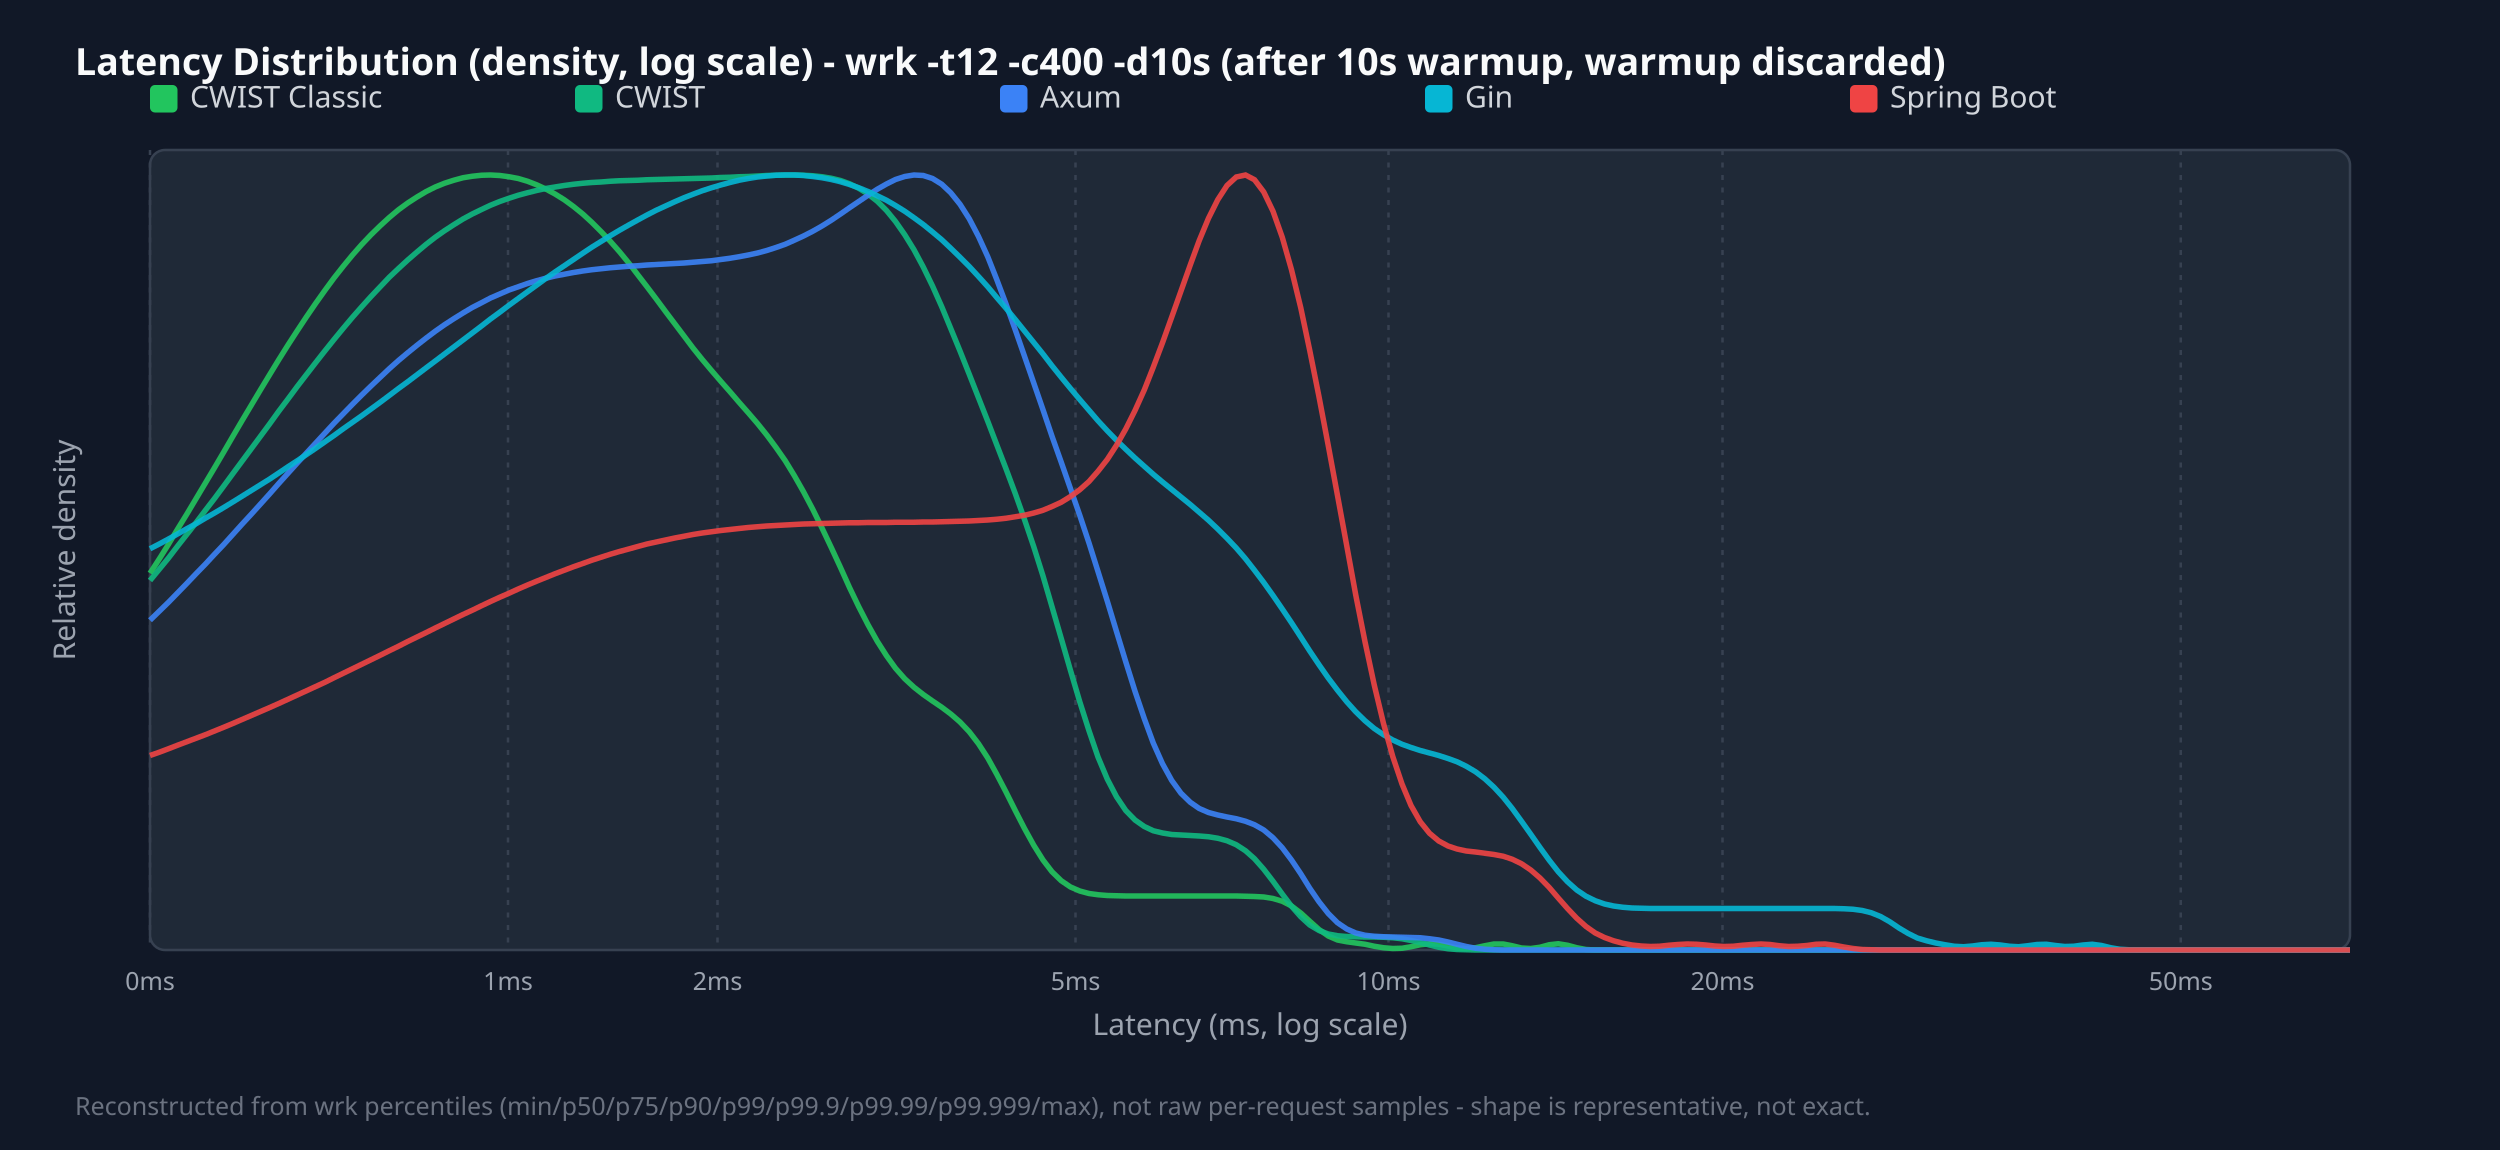
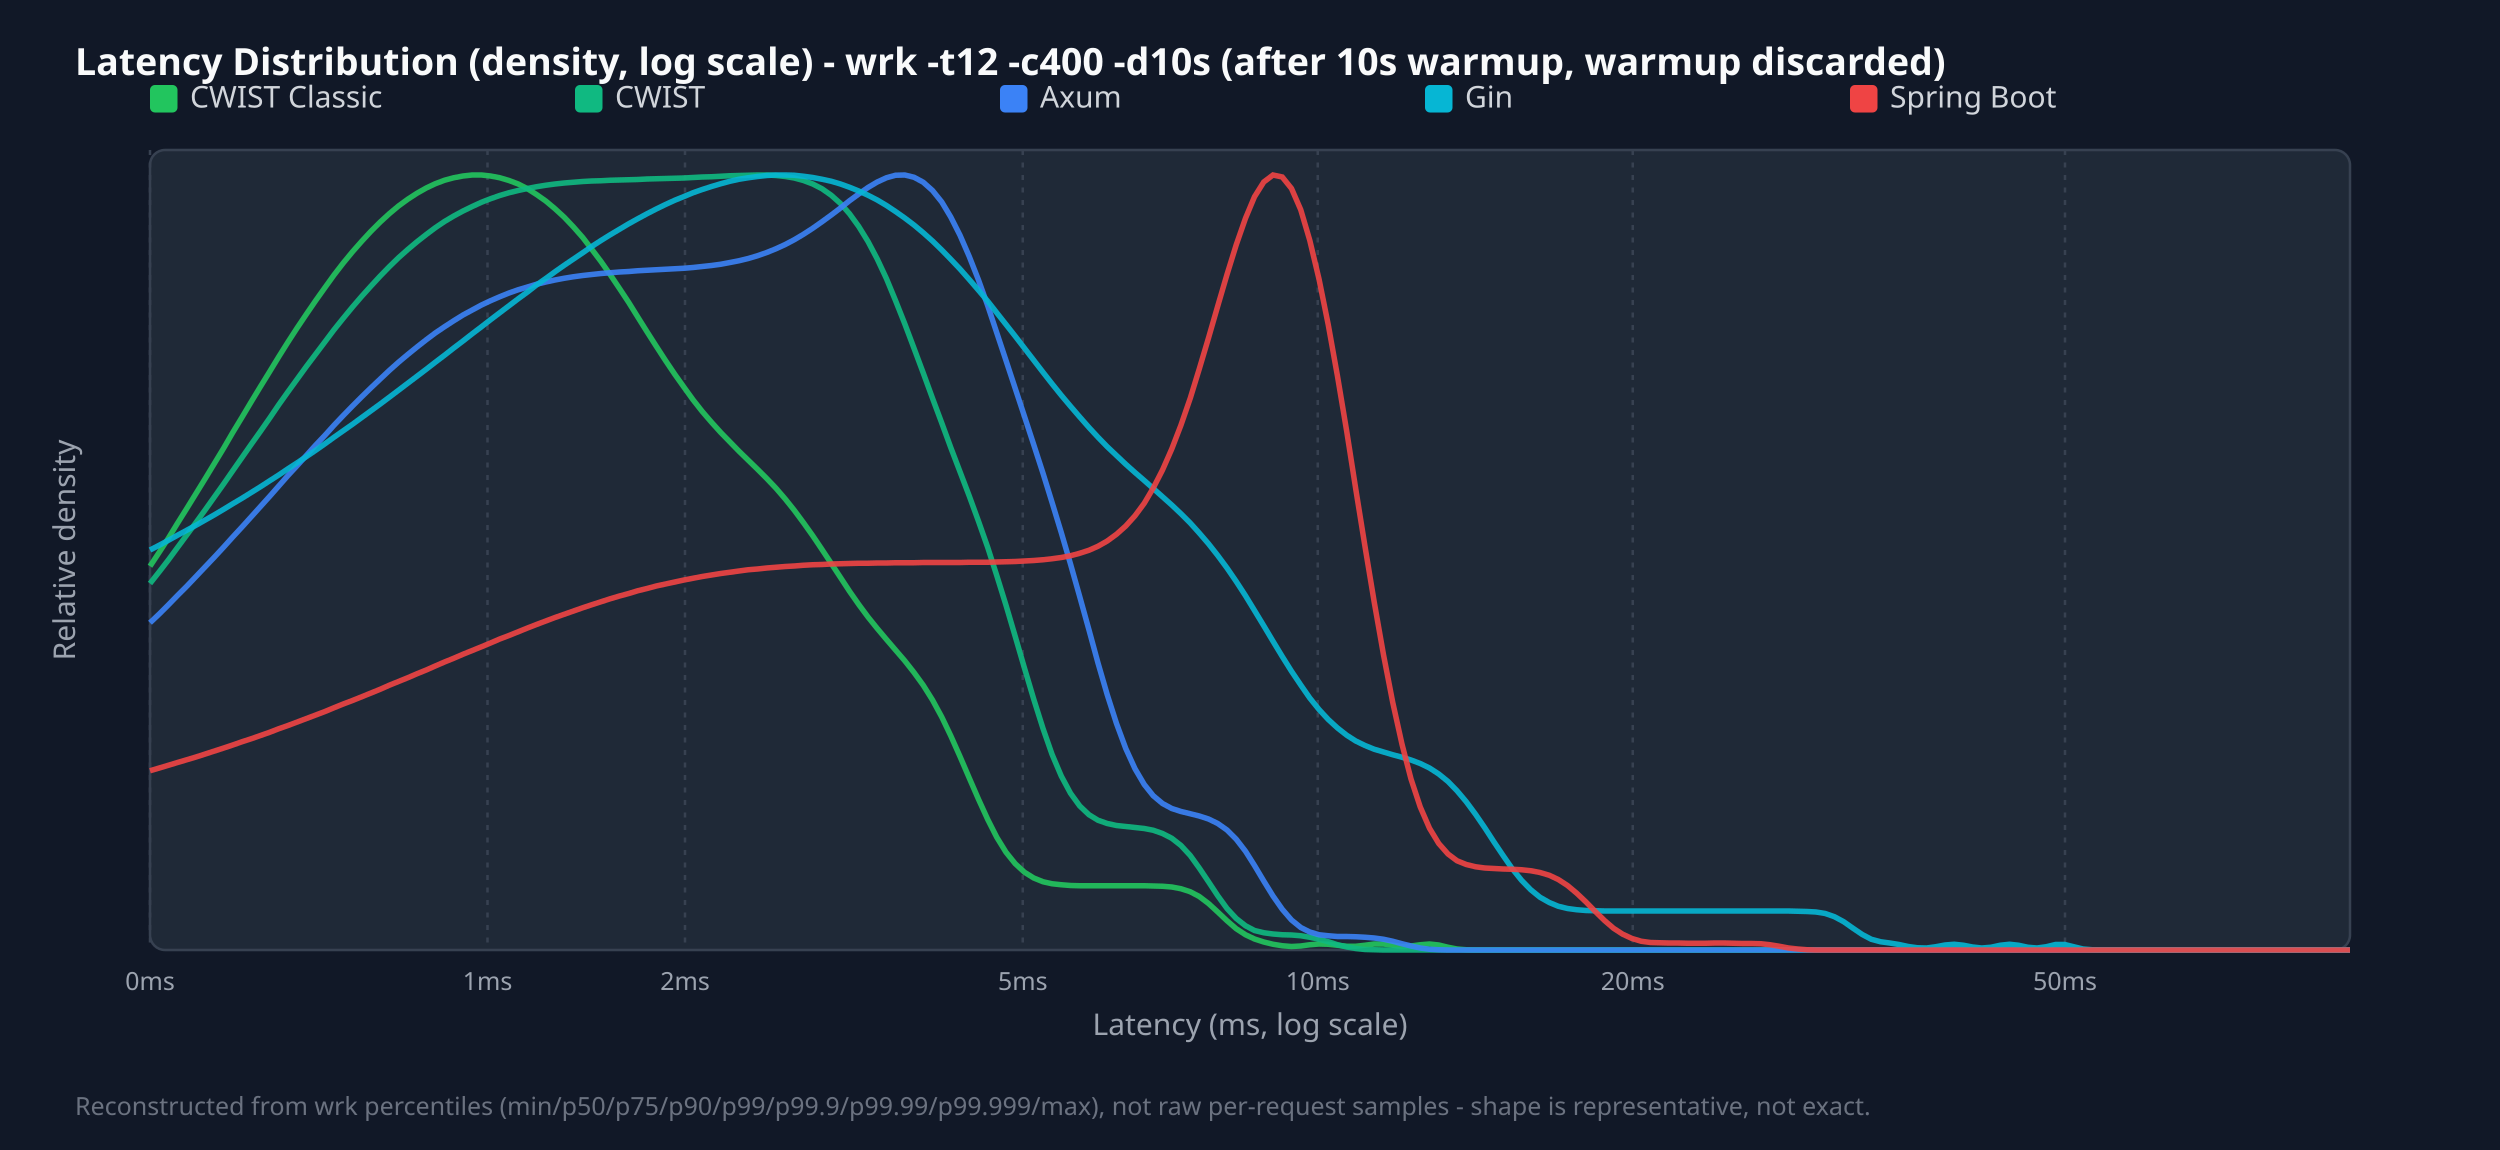
<svg xmlns="http://www.w3.org/2000/svg" width="1000" height="460" viewBox="0 0 1000 460">
  <style>.title{font:15px sans-serif;font-weight:bold;fill:#f9fafb}.legend{font:12px sans-serif;fill:#d1d5db}.tick{font:10px sans-serif;fill:#9ca3af}.axis-label{font:12px sans-serif;fill:#9ca3af}.footer{font:10px sans-serif;fill:#6b7280}</style>
  <rect width="100%" height="100%" fill="#111827" />
  <text x="30" y="30" class="title">Latency Distribution (density, log scale) - wrk -t12 -c400 -d10s (after 10s warmup, warmup discarded)</text>
  <rect x="60" y="60" width="880" height="320" fill="#1f2937" rx="6" stroke="#374151" />
  <line x1="60.0" y1="60" x2="60.0" y2="380" stroke="#374151" stroke-dasharray="2,3" />
  <text x="60.0" y="396" text-anchor="middle" class="tick">0ms</text>
-   <line x1="203.2" y1="60" x2="203.2" y2="380" stroke="#374151" stroke-dasharray="2,3" />
-   <text x="203.2" y="396" text-anchor="middle" class="tick">1ms</text>
-   <line x1="287.0" y1="60" x2="287.0" y2="380" stroke="#374151" stroke-dasharray="2,3" />
-   <text x="287.0" y="396" text-anchor="middle" class="tick">2ms</text>
-   <line x1="430.2" y1="60" x2="430.2" y2="380" stroke="#374151" stroke-dasharray="2,3" />
-   <text x="430.2" y="396" text-anchor="middle" class="tick">5ms</text>
-   <line x1="555.4" y1="60" x2="555.4" y2="380" stroke="#374151" stroke-dasharray="2,3" />
-   <text x="555.4" y="396" text-anchor="middle" class="tick">10ms</text>
-   <line x1="689.0" y1="60" x2="689.0" y2="380" stroke="#374151" stroke-dasharray="2,3" />
-   <text x="689.0" y="396" text-anchor="middle" class="tick">20ms</text>
-   <line x1="872.3" y1="60" x2="872.3" y2="380" stroke="#374151" stroke-dasharray="2,3" />
-   <text x="872.3" y="396" text-anchor="middle" class="tick">50ms</text>
+   <line x1="195.0" y1="60" x2="195.0" y2="380" stroke="#374151" stroke-dasharray="2,3" />
+   <text x="195.0" y="396" text-anchor="middle" class="tick">1ms</text>
+   <line x1="274.0" y1="60" x2="274.0" y2="380" stroke="#374151" stroke-dasharray="2,3" />
+   <text x="274.0" y="396" text-anchor="middle" class="tick">2ms</text>
+   <line x1="409.1" y1="60" x2="409.1" y2="380" stroke="#374151" stroke-dasharray="2,3" />
+   <text x="409.1" y="396" text-anchor="middle" class="tick">5ms</text>
+   <line x1="527.1" y1="60" x2="527.1" y2="380" stroke="#374151" stroke-dasharray="2,3" />
+   <text x="527.1" y="396" text-anchor="middle" class="tick">10ms</text>
+   <line x1="653.1" y1="60" x2="653.1" y2="380" stroke="#374151" stroke-dasharray="2,3" />
+   <text x="653.1" y="396" text-anchor="middle" class="tick">20ms</text>
+   <line x1="826.0" y1="60" x2="826.0" y2="380" stroke="#374151" stroke-dasharray="2,3" />
+   <text x="826.0" y="396" text-anchor="middle" class="tick">50ms</text>
  <rect x="60" y="34" width="11" height="11" fill="#22c55e" rx="2" />
  <text x="76" y="43" class="legend">CWIST Classic</text>
  <rect x="230" y="34" width="11" height="11" fill="#10b981" rx="2" />
  <text x="246" y="43" class="legend">CWIST</text>
  <rect x="400" y="34" width="11" height="11" fill="#3b82f6" rx="2" />
  <text x="416" y="43" class="legend">Axum</text>
  <rect x="570" y="34" width="11" height="11" fill="#06b6d4" rx="2" />
  <text x="586" y="43" class="legend">Gin</text>
  <rect x="740" y="34" width="11" height="11" fill="#ef4444" rx="2" />
  <text x="756" y="43" class="legend">Spring Boot</text>
-   <polyline points="60.0,229.3 63.7,223.6 67.4,217.7 71.0,211.7 74.7,205.7 78.4,199.5 82.1,193.3 85.8,187.1 89.5,180.8 93.1,174.6 96.8,168.3 100.5,162.1 104.2,155.9 107.9,149.8 111.5,143.9 115.2,138.0 118.9,132.3 122.6,126.7 126.3,121.3 130.0,116.1 133.6,111.2 137.3,106.5 141.0,102.0 144.7,97.8 148.4,93.9 152.1,90.3 155.7,87.0 159.4,83.9 163.1,81.2 166.8,78.8 170.5,76.6 174.1,74.8 177.8,73.3 181.5,72.1 185.2,71.1 188.9,70.5 192.6,70.1 196.2,70.0 199.9,70.2 203.6,70.7 207.3,71.4 211.0,72.5 214.6,73.9 218.3,75.6 222.0,77.6 225.7,79.9 229.4,82.6 233.1,85.6 236.7,88.9 240.4,92.6 244.1,96.5 247.8,100.7 251.5,105.2 255.1,109.9 258.8,114.7 262.5,119.6 266.2,124.6 269.9,129.5 273.6,134.4 277.2,139.2 280.9,143.8 284.6,148.2 288.3,152.5 292.0,156.7 295.6,160.9 299.3,165.1 303.0,169.4 306.7,174.0 310.4,179.0 314.1,184.3 317.7,190.2 321.4,196.7 325.1,203.7 328.8,211.2 332.5,219.0 336.2,227.0 339.8,235.0 343.5,242.7 347.2,249.9 350.9,256.5 354.6,262.3 358.2,267.3 361.9,271.5 365.6,274.9 369.3,277.8 373.0,280.4 376.7,282.9 380.3,285.6 384.0,288.8 387.7,292.7 391.4,297.5 395.1,303.2 398.7,309.7 402.4,316.8 406.1,324.2 409.8,331.4 413.5,338.1 417.2,344.0 420.8,348.7 424.5,352.3 428.2,354.8 431.9,356.4 435.6,357.4 439.2,357.9 442.9,358.2 446.6,358.3 450.3,358.4 454.0,358.4 457.7,358.4 461.3,358.4 465.0,358.4 468.7,358.4 472.4,358.4 476.1,358.4 479.7,358.4 483.4,358.4 487.1,358.4 490.8,358.4 494.5,358.4 498.2,358.5 501.8,358.6 505.5,358.8 509.2,359.4 512.9,360.5 516.6,362.4 520.3,365.2 523.9,368.5 527.6,371.8 531.3,374.4 535.0,376.0 538.7,376.7 542.3,377.2 546.0,377.7 549.7,378.5 553.4,379.1 557.1,379.4 560.8,379.3 564.4,378.7 568.1,377.9 571.8,377.5 575.5,377.7 579.2,378.4 582.8,379.2 586.5,379.4 590.2,379.1 593.9,378.3 597.6,377.6 601.3,377.6 604.9,378.3 608.6,379.2 612.3,379.4 616.0,378.9 619.7,377.9 623.3,377.5 627.0,378.1 630.7,379.1 634.4,379.8 638.1,380.0 641.8,380.0 645.4,380.0 649.1,380.0 652.8,380.0 656.5,380.0 660.2,380.0 663.8,380.0 667.5,380.0 671.2,380.0 674.9,380.0 678.6,380.0 682.3,380.0 685.9,380.0 689.6,380.0 693.3,380.0 697.0,380.0 700.7,380.0 704.4,380.0 708.0,380.0 711.7,380.0 715.4,380.0 719.1,380.0 722.8,380.0 726.4,380.0 730.1,380.0 733.8,380.0 737.5,380.0 741.2,380.0 744.9,380.0 748.5,380.0 752.2,380.0 755.9,380.0 759.6,380.0 763.3,380.0 766.9,380.0 770.6,380.0 774.3,380.0 778.0,380.0 781.7,380.0 785.4,380.0 789.0,380.0 792.7,380.0 796.4,380.0 800.1,380.0 803.8,380.0 807.4,380.0 811.1,380.0 814.8,380.0 818.5,380.0 822.2,380.0 825.9,380.0 829.5,380.0 833.2,380.0 836.9,380.0 840.6,380.0 844.3,380.0 847.9,380.0 851.6,380.0 855.3,380.0 859.0,380.0 862.7,380.0 866.4,380.0 870.0,380.0 873.7,380.0 877.4,380.0 881.1,380.0 884.8,380.0 888.5,380.0 892.1,380.0 895.8,380.0 899.5,380.0 903.2,380.0 906.9,380.0 910.5,380.0 914.2,380.0 917.9,380.0 921.6,380.0 925.3,380.0 929.0,380.0 932.6,380.0 936.3,380.0 940.0,380.0" fill="none" stroke="#22c55e" stroke-width="2.2" opacity="0.9" />
-   <polyline points="60.0,232.2 63.7,227.7 67.4,223.2 71.0,218.5 74.7,213.8 78.4,209.1 82.1,204.2 85.8,199.4 89.5,194.4 93.1,189.5 96.8,184.5 100.5,179.5 104.2,174.5 107.9,169.5 111.5,164.5 115.2,159.6 118.9,154.6 122.6,149.8 126.3,145.0 130.0,140.3 133.6,135.8 137.3,131.3 141.0,126.9 144.7,122.7 148.4,118.6 152.1,114.7 155.7,110.9 159.4,107.4 163.1,104.0 166.8,100.8 170.5,97.7 174.1,94.9 177.8,92.3 181.5,89.9 185.2,87.6 188.9,85.6 192.6,83.8 196.2,82.1 199.9,80.6 203.6,79.3 207.3,78.1 211.0,77.1 214.6,76.2 218.3,75.4 222.0,74.8 225.7,74.2 229.4,73.7 233.1,73.3 236.7,73.0 240.4,72.8 244.1,72.5 247.8,72.3 251.5,72.2 255.1,72.1 258.8,71.9 262.5,71.8 266.2,71.7 269.9,71.6 273.6,71.5 277.2,71.4 280.9,71.3 284.6,71.2 288.3,71.0 292.0,70.9 295.6,70.7 299.3,70.6 303.0,70.4 306.7,70.2 310.4,70.1 314.1,70.0 317.7,70.0 321.4,70.1 325.1,70.3 328.8,70.7 332.5,71.3 336.2,72.2 339.8,73.5 343.5,75.3 347.2,77.6 350.9,80.5 354.6,84.2 358.2,88.6 361.9,93.9 365.6,99.9 369.3,106.8 373.0,114.4 376.7,122.7 380.3,131.4 384.0,140.4 387.7,149.7 391.4,159.1 395.1,168.5 398.7,177.9 402.4,187.5 406.1,197.4 409.8,207.8 413.5,218.7 417.2,230.4 420.8,242.7 424.5,255.4 428.2,268.2 431.9,280.7 435.6,292.3 439.2,302.8 442.9,311.6 446.6,318.7 450.3,324.2 454.0,328.0 457.7,330.6 461.3,332.3 465.0,333.2 468.7,333.8 472.4,334.0 476.1,334.2 479.7,334.4 483.4,334.7 487.1,335.3 490.8,336.3 494.5,337.9 498.2,340.3 501.8,343.5 505.5,347.7 509.2,352.5 512.9,357.6 516.6,362.5 520.3,366.7 523.9,370.0 527.6,372.2 531.3,373.6 535.0,374.3 538.7,374.6 542.3,374.7 546.0,374.8 549.7,374.8 553.4,374.9 557.1,375.1 560.8,375.5 564.4,376.2 568.1,377.0 571.8,378.0 575.5,378.9 579.2,379.5 582.8,379.8 586.5,379.9 590.2,380.0 593.9,380.0 597.6,380.0 601.3,380.0 604.9,380.0 608.6,380.0 612.3,380.0 616.0,380.0 619.7,380.0 623.3,380.0 627.0,380.0 630.7,380.0 634.4,380.0 638.1,380.0 641.8,380.0 645.4,380.0 649.1,380.0 652.8,380.0 656.5,380.0 660.2,380.0 663.8,380.0 667.5,380.0 671.2,380.0 674.9,380.0 678.6,380.0 682.3,380.0 685.9,380.0 689.6,380.0 693.3,380.0 697.0,380.0 700.7,380.0 704.4,380.0 708.0,380.0 711.7,380.0 715.4,380.0 719.1,380.0 722.8,380.0 726.4,380.0 730.1,380.0 733.8,380.0 737.5,380.0 741.2,380.0 744.9,380.0 748.5,380.0 752.2,380.0 755.9,380.0 759.6,380.0 763.3,380.0 766.9,380.0 770.6,380.0 774.3,380.0 778.0,380.0 781.7,380.0 785.4,380.0 789.0,380.0 792.7,380.0 796.4,380.0 800.1,380.0 803.8,380.0 807.4,380.0 811.1,380.0 814.8,380.0 818.5,380.0 822.2,380.0 825.9,380.0 829.5,380.0 833.2,380.0 836.9,380.0 840.6,380.0 844.3,380.0 847.9,380.0 851.6,380.0 855.3,380.0 859.0,380.0 862.7,380.0 866.4,380.0 870.0,380.0 873.7,380.0 877.4,380.0 881.1,380.0 884.8,380.0 888.5,380.0 892.1,380.0 895.8,380.0 899.5,380.0 903.2,380.0 906.9,380.0 910.5,380.0 914.2,380.0 917.9,380.0 921.6,380.0 925.3,380.0 929.0,380.0 932.6,380.0 936.3,380.0 940.0,380.0" fill="none" stroke="#10b981" stroke-width="2.2" opacity="0.9" />
-   <polyline points="60.0,248.1 63.7,244.5 67.4,240.9 71.0,237.2 74.7,233.4 78.4,229.5 82.1,225.7 85.8,221.7 89.5,217.8 93.1,213.8 96.8,209.7 100.5,205.7 104.2,201.6 107.9,197.5 111.5,193.4 115.2,189.3 118.9,185.2 122.6,181.2 126.3,177.2 130.0,173.2 133.6,169.3 137.3,165.5 141.0,161.7 144.7,158.0 148.4,154.4 152.1,150.9 155.7,147.5 159.4,144.2 163.1,141.1 166.8,138.1 170.5,135.2 174.1,132.5 177.8,129.9 181.5,127.5 185.2,125.2 188.9,123.0 192.6,121.1 196.2,119.2 199.9,117.6 203.6,116.0 207.3,114.7 211.0,113.4 214.6,112.3 218.3,111.3 222.0,110.4 225.7,109.7 229.4,109.0 233.1,108.4 236.7,107.9 240.4,107.5 244.1,107.1 247.8,106.8 251.5,106.5 255.1,106.3 258.8,106.0 262.5,105.8 266.2,105.6 269.9,105.4 273.6,105.2 277.2,104.9 280.9,104.6 284.6,104.3 288.3,103.8 292.0,103.3 295.6,102.7 299.3,102.0 303.0,101.2 306.7,100.2 310.4,99.0 314.1,97.7 317.7,96.1 321.4,94.4 325.1,92.5 328.8,90.4 332.5,88.1 336.2,85.6 339.8,83.1 343.5,80.6 347.2,78.1 350.9,75.7 354.6,73.6 358.2,71.8 361.9,70.6 365.6,70.0 369.3,70.2 373.0,71.4 376.7,73.7 380.3,77.1 384.0,81.7 387.7,87.5 391.4,94.6 395.1,102.7 398.7,111.8 402.4,121.6 406.1,131.9 409.8,142.5 413.5,153.2 417.2,163.9 420.8,174.5 424.5,184.9 428.2,195.5 431.9,206.1 435.6,217.2 439.2,228.6 442.9,240.4 446.6,252.6 450.3,264.7 454.0,276.5 457.7,287.4 461.3,297.2 465.0,305.5 468.7,312.2 472.4,317.3 476.1,320.9 479.7,323.4 483.4,325.0 487.1,326.0 490.8,326.8 494.5,327.5 498.2,328.5 501.8,329.9 505.5,332.0 509.2,335.1 512.9,339.1 516.6,344.0 520.3,349.5 523.9,355.3 527.6,360.7 531.3,365.4 535.0,369.1 538.7,371.6 542.3,373.2 546.0,374.1 549.7,374.5 553.4,374.7 557.1,374.8 560.8,374.9 564.4,375.0 568.1,375.1 571.8,375.5 575.5,376.0 579.2,376.8 582.8,377.7 586.5,378.6 590.2,379.3 593.9,379.7 597.6,379.9 601.3,380.0 604.9,380.0 608.6,380.0 612.3,380.0 616.0,380.0 619.7,380.0 623.3,380.0 627.0,380.0 630.7,380.0 634.4,380.0 638.1,380.0 641.8,380.0 645.4,380.0 649.1,380.0 652.8,380.0 656.5,380.0 660.2,380.0 663.8,380.0 667.5,380.0 671.2,380.0 674.9,380.0 678.6,380.0 682.3,380.0 685.9,380.0 689.6,380.0 693.3,380.0 697.0,380.0 700.7,380.0 704.4,380.0 708.0,380.0 711.7,380.0 715.4,380.0 719.1,380.0 722.8,380.0 726.4,380.0 730.1,380.0 733.8,380.0 737.5,380.0 741.2,380.0 744.9,380.0 748.5,380.0 752.2,380.0 755.9,380.0 759.6,380.0 763.3,380.0 766.9,380.0 770.6,380.0 774.3,380.0 778.0,380.0 781.7,380.0 785.4,380.0 789.0,380.0 792.7,380.0 796.4,380.0 800.1,380.0 803.8,380.0 807.4,380.0 811.1,380.0 814.8,380.0 818.5,380.0 822.2,380.0 825.9,380.0 829.5,380.0 833.2,380.0 836.9,380.0 840.6,380.0 844.3,380.0 847.9,380.0 851.6,380.0 855.3,380.0 859.0,380.0 862.7,380.0 866.4,380.0 870.0,380.0 873.7,380.0 877.4,380.0 881.1,380.0 884.8,380.0 888.5,380.0 892.1,380.0 895.8,380.0 899.5,380.0 903.2,380.0 906.9,380.0 910.5,380.0 914.2,380.0 917.9,380.0 921.6,380.0 925.3,380.0 929.0,380.0 932.6,380.0 936.3,380.0 940.0,380.0" fill="none" stroke="#3b82f6" stroke-width="2.2" opacity="0.9" />
-   <polyline points="60.0,219.5 63.7,217.6 67.4,215.6 71.0,213.6 74.7,211.5 78.4,209.5 82.1,207.3 85.8,205.2 89.5,203.0 93.1,200.8 96.8,198.5 100.5,196.2 104.2,193.9 107.9,191.6 111.5,189.2 115.2,186.7 118.9,184.3 122.6,181.8 126.3,179.3 130.0,176.7 133.6,174.2 137.3,171.5 141.0,168.9 144.7,166.3 148.4,163.6 152.1,160.9 155.7,158.2 159.4,155.4 163.1,152.7 166.8,149.9 170.5,147.1 174.1,144.4 177.8,141.6 181.5,138.8 185.2,136.0 188.9,133.2 192.6,130.4 196.2,127.6 199.9,124.9 203.6,122.1 207.3,119.4 211.0,116.7 214.6,114.1 218.3,111.4 222.0,108.8 225.7,106.3 229.4,103.8 233.1,101.3 236.7,98.9 240.4,96.6 244.1,94.3 247.8,92.1 251.5,90.0 255.1,88.0 258.8,86.0 262.5,84.1 266.2,82.4 269.9,80.7 273.6,79.1 277.2,77.7 280.9,76.3 284.6,75.1 288.3,74.0 292.0,73.0 295.6,72.1 299.3,71.4 303.0,70.8 306.7,70.4 310.4,70.1 314.1,70.0 317.7,70.0 321.4,70.2 325.1,70.6 328.8,71.1 332.5,71.8 336.2,72.7 339.8,73.8 343.5,75.1 347.2,76.6 350.9,78.3 354.6,80.1 358.2,82.2 361.9,84.5 365.6,87.1 369.3,89.8 373.0,92.8 376.7,95.9 380.3,99.3 384.0,102.9 387.7,106.6 391.4,110.6 395.1,114.7 398.7,119.0 402.4,123.3 406.1,127.8 409.8,132.4 413.5,137.0 417.2,141.6 420.8,146.3 424.5,150.9 428.2,155.4 431.9,159.8 435.6,164.1 439.2,168.3 442.9,172.3 446.6,176.1 450.3,179.7 454.0,183.2 457.7,186.5 461.3,189.7 465.0,192.8 468.7,195.8 472.4,198.8 476.1,201.8 479.7,204.9 483.4,208.1 487.1,211.6 490.8,215.3 494.5,219.2 498.2,223.5 501.8,228.1 505.5,233.0 509.2,238.2 512.9,243.6 516.6,249.1 520.3,254.8 523.9,260.4 527.6,265.9 531.3,271.2 535.0,276.1 538.7,280.7 542.3,284.7 546.0,288.3 549.7,291.4 553.4,293.9 557.1,296.0 560.8,297.7 564.4,299.0 568.1,300.2 571.8,301.2 575.5,302.2 579.2,303.4 582.8,304.7 586.5,306.5 590.2,308.7 593.9,311.5 597.6,314.9 601.3,318.9 604.9,323.4 608.6,328.5 612.3,333.7 616.0,339.0 619.7,344.1 623.3,348.7 627.0,352.7 630.7,356.0 634.4,358.5 638.1,360.3 641.8,361.6 645.4,362.4 649.1,362.9 652.8,363.2 656.5,363.3 660.2,363.4 663.8,363.4 667.5,363.4 671.2,363.4 674.9,363.4 678.6,363.4 682.3,363.4 685.9,363.4 689.6,363.4 693.3,363.4 697.0,363.4 700.7,363.4 704.4,363.4 708.0,363.4 711.7,363.4 715.4,363.4 719.1,363.4 722.8,363.4 726.4,363.4 730.1,363.4 733.8,363.4 737.5,363.5 741.2,363.7 744.9,364.2 748.5,365.1 752.2,366.6 755.9,368.7 759.6,371.2 763.3,373.4 766.9,375.2 770.6,376.3 774.3,377.2 778.0,377.9 781.7,378.5 785.4,378.7 789.0,378.4 792.7,377.9 796.4,377.7 800.1,378.0 803.8,378.5 807.4,378.7 811.1,378.3 814.8,377.8 818.5,377.7 822.2,378.2 825.9,378.6 829.5,378.5 833.2,378.0 836.9,377.7 840.6,378.2 844.3,379.1 847.9,379.7 851.6,379.9 855.3,380.0 859.0,380.0 862.7,380.0 866.4,380.0 870.0,380.0 873.7,380.0 877.4,380.0 881.1,380.0 884.8,380.0 888.5,380.0 892.1,380.0 895.8,380.0 899.5,380.0 903.2,380.0 906.9,380.0 910.5,380.0 914.2,380.0 917.9,380.0 921.6,380.0 925.3,380.0 929.0,380.0 932.6,380.0 936.3,380.0 940.0,380.0" fill="none" stroke="#06b6d4" stroke-width="2.2" opacity="0.9" />
-   <polyline points="60.0,302.2 63.7,300.9 67.4,299.5 71.0,298.1 74.7,296.7 78.4,295.3 82.1,293.9 85.8,292.4 89.5,290.9 93.1,289.4 96.8,287.8 100.5,286.2 104.2,284.6 107.9,283.0 111.5,281.4 115.2,279.7 118.9,278.0 122.6,276.3 126.3,274.6 130.0,272.9 133.6,271.1 137.3,269.3 141.0,267.5 144.7,265.7 148.4,263.9 152.1,262.1 155.7,260.3 159.4,258.5 163.1,256.6 166.8,254.8 170.5,253.0 174.1,251.2 177.8,249.4 181.5,247.6 185.2,245.8 188.9,244.1 192.6,242.3 196.2,240.6 199.9,238.9 203.6,237.3 207.3,235.6 211.0,234.0 214.6,232.5 218.3,231.0 222.0,229.5 225.7,228.1 229.4,226.7 233.1,225.4 236.7,224.1 240.4,222.9 244.1,221.7 247.8,220.6 251.5,219.6 255.1,218.6 258.8,217.6 262.5,216.8 266.2,216.0 269.9,215.2 273.6,214.5 277.2,213.8 280.9,213.2 284.6,212.7 288.3,212.2 292.0,211.8 295.6,211.4 299.3,211.0 303.0,210.7 306.7,210.4 310.4,210.2 314.1,210.0 317.7,209.8 321.4,209.6 325.1,209.5 328.8,209.4 332.5,209.3 336.2,209.2 339.8,209.1 343.5,209.1 347.2,209.0 350.9,209.0 354.6,209.0 358.2,208.9 361.9,208.9 365.6,208.9 369.3,208.8 373.0,208.8 376.7,208.7 380.3,208.6 384.0,208.5 387.7,208.4 391.4,208.2 395.1,208.0 398.7,207.7 402.4,207.3 406.1,206.7 409.8,206.1 413.5,205.2 417.2,204.1 420.8,202.6 424.5,200.9 428.2,198.6 431.9,195.9 435.6,192.6 439.2,188.5 442.9,183.8 446.6,178.1 450.3,171.6 454.0,164.2 457.7,156.0 461.3,146.9 465.0,137.1 468.7,126.8 472.4,116.4 476.1,106.0 479.7,96.2 483.4,87.3 487.1,79.9 490.8,74.2 494.5,70.8 498.2,70.0 501.8,71.9 505.5,76.8 509.2,84.5 512.9,94.9 516.6,107.9 520.3,123.1 523.9,140.2 527.6,158.7 531.3,178.2 535.0,198.2 538.7,218.3 542.3,238.0 546.0,256.7 549.7,274.0 553.4,289.4 557.1,302.6 560.8,313.6 564.4,322.2 568.1,328.7 571.8,333.3 575.5,336.4 579.2,338.4 582.8,339.6 586.5,340.4 590.2,340.8 593.9,341.3 597.6,341.8 601.3,342.5 604.9,343.7 608.6,345.5 612.3,348.0 616.0,351.2 619.7,355.0 623.3,359.2 627.0,363.4 630.7,367.3 634.4,370.6 638.1,373.2 641.8,375.0 645.4,376.3 649.1,377.3 652.8,378.0 656.5,378.4 660.2,378.6 663.8,378.5 667.5,378.1 671.2,377.8 674.9,377.6 678.6,377.7 682.3,378.0 685.9,378.4 689.6,378.6 693.3,378.5 697.0,378.1 700.7,377.8 704.4,377.6 708.0,377.8 711.7,378.3 715.4,378.6 719.1,378.5 722.8,378.2 726.4,377.7 730.1,377.6 733.8,378.1 737.5,378.8 741.2,379.4 744.9,379.8 748.5,379.9 752.2,380.0 755.9,380.0 759.6,380.0 763.3,380.0 766.9,380.0 770.6,380.0 774.3,380.0 778.0,380.0 781.7,380.0 785.4,380.0 789.0,380.0 792.7,380.0 796.4,380.0 800.1,380.0 803.8,380.0 807.4,380.0 811.1,380.0 814.8,380.0 818.5,380.0 822.2,380.0 825.9,380.0 829.5,380.0 833.2,380.0 836.9,380.0 840.6,380.0 844.3,380.0 847.9,380.0 851.6,380.0 855.3,380.0 859.0,380.0 862.7,380.0 866.4,380.0 870.0,380.0 873.7,380.0 877.4,380.0 881.1,380.0 884.8,380.0 888.5,380.0 892.1,380.0 895.8,380.0 899.5,380.0 903.2,380.0 906.9,380.0 910.5,380.0 914.2,380.0 917.9,380.0 921.6,380.0 925.3,380.0 929.0,380.0 932.6,380.0 936.3,380.0 940.0,380.0" fill="none" stroke="#ef4444" stroke-width="2.2" opacity="0.9" />
+   <polyline points="60.0,226.5 63.7,220.9 67.4,215.2 71.0,209.3 74.7,203.4 78.4,197.4 82.1,191.4 85.8,185.3 89.5,179.2 93.1,173.0 96.8,166.9 100.5,160.7 104.2,154.6 107.9,148.6 111.5,142.7 115.2,136.8 118.9,131.1 122.6,125.6 126.3,120.2 130.0,115.0 133.6,110.0 137.3,105.2 141.0,100.7 144.7,96.5 148.4,92.5 152.1,88.8 155.7,85.5 159.4,82.4 163.1,79.7 166.8,77.3 170.5,75.2 174.1,73.5 177.8,72.1 181.5,71.1 185.2,70.4 188.9,70.0 192.6,70.0 196.2,70.4 199.9,71.1 203.6,72.2 207.3,73.6 211.0,75.5 214.6,77.8 218.3,80.4 222.0,83.5 225.7,86.9 229.4,90.8 233.1,95.0 236.7,99.7 240.4,104.6 244.1,109.9 247.8,115.4 251.5,121.0 255.1,126.8 258.8,132.7 262.5,138.5 266.2,144.2 269.9,149.7 273.6,154.9 277.2,159.9 280.9,164.6 284.6,168.9 288.3,173.0 292.0,176.8 295.6,180.5 299.3,184.1 303.0,187.7 306.7,191.4 310.4,195.3 314.1,199.6 317.7,204.1 321.4,209.1 325.1,214.3 328.8,219.8 332.5,225.4 336.2,231.0 339.8,236.5 343.5,241.8 347.2,246.8 350.9,251.4 354.6,255.8 358.2,260.0 361.9,264.3 365.6,269.0 369.3,274.1 373.0,280.0 376.7,286.8 380.3,294.3 384.0,302.6 387.7,311.2 391.4,319.7 395.1,327.8 398.7,334.9 402.4,340.9 406.1,345.5 409.8,348.9 413.5,351.2 417.2,352.7 420.8,353.5 424.5,353.9 428.2,354.2 431.9,354.3 435.6,354.3 439.2,354.3 442.9,354.3 446.6,354.3 450.3,354.3 454.0,354.3 457.7,354.3 461.3,354.4 465.0,354.5 468.7,354.8 472.4,355.5 476.1,356.7 479.7,358.6 483.4,361.4 487.1,364.8 490.8,368.3 494.5,371.5 498.2,373.9 501.8,375.6 505.5,376.8 509.2,377.7 512.9,378.3 516.6,378.6 520.3,378.4 523.9,377.9 527.6,377.6 531.3,377.7 535.0,378.1 538.7,378.5 542.3,378.5 546.0,378.1 549.7,377.6 553.4,377.6 557.1,378.1 560.8,378.6 564.4,378.4 568.1,377.9 571.8,377.6 575.5,378.0 579.2,378.9 582.8,379.6 586.5,379.9 590.2,380.0 593.9,380.0 597.6,380.0 601.3,380.0 604.9,380.0 608.6,380.0 612.3,380.0 616.0,380.0 619.7,380.0 623.3,380.0 627.0,380.0 630.7,380.0 634.4,380.0 638.1,380.0 641.8,380.0 645.4,380.0 649.1,380.0 652.8,380.0 656.5,380.0 660.2,380.0 663.8,380.0 667.5,380.0 671.2,380.0 674.9,380.0 678.6,380.0 682.3,380.0 685.9,380.0 689.6,380.0 693.3,380.0 697.0,380.0 700.7,380.0 704.4,380.0 708.0,380.0 711.7,380.0 715.4,380.0 719.1,380.0 722.8,380.0 726.4,380.0 730.1,380.0 733.8,380.0 737.5,380.0 741.2,380.0 744.9,380.0 748.5,380.0 752.2,380.0 755.9,380.0 759.6,380.0 763.3,380.0 766.9,380.0 770.6,380.0 774.3,380.0 778.0,380.0 781.7,380.0 785.4,380.0 789.0,380.0 792.7,380.0 796.4,380.0 800.1,380.0 803.8,380.0 807.4,380.0 811.1,380.0 814.8,380.0 818.5,380.0 822.2,380.0 825.9,380.0 829.5,380.0 833.2,380.0 836.9,380.0 840.6,380.0 844.3,380.0 847.9,380.0 851.6,380.0 855.3,380.0 859.0,380.0 862.7,380.0 866.4,380.0 870.0,380.0 873.7,380.0 877.4,380.0 881.1,380.0 884.8,380.0 888.5,380.0 892.1,380.0 895.8,380.0 899.5,380.0 903.2,380.0 906.9,380.0 910.5,380.0 914.2,380.0 917.9,380.0 921.6,380.0 925.3,380.0 929.0,380.0 932.6,380.0 936.3,380.0 940.0,380.0" fill="none" stroke="#22c55e" stroke-width="2.2" opacity="0.9" />
+   <polyline points="60.0,233.4 63.7,228.7 67.4,223.9 71.0,219.0 74.7,214.0 78.4,209.0 82.1,203.9 85.8,198.7 89.5,193.5 93.1,188.3 96.8,183.0 100.5,177.7 104.2,172.5 107.9,167.2 111.5,161.9 115.2,156.7 118.9,151.6 122.6,146.5 126.3,141.6 130.0,136.7 133.6,131.9 137.3,127.3 141.0,122.8 144.7,118.5 148.4,114.4 152.1,110.4 155.7,106.7 159.4,103.1 163.1,99.8 166.8,96.7 170.5,93.8 174.1,91.1 177.8,88.6 181.5,86.4 185.2,84.4 188.9,82.6 192.6,80.9 196.2,79.5 199.9,78.2 203.6,77.1 207.3,76.2 211.0,75.4 214.6,74.7 218.3,74.1 222.0,73.6 225.7,73.2 229.4,72.9 233.1,72.6 236.7,72.4 240.4,72.3 244.1,72.1 247.8,72.0 251.5,71.9 255.1,71.8 258.8,71.6 262.5,71.5 266.2,71.4 269.9,71.3 273.6,71.2 277.2,71.0 280.9,70.8 284.6,70.7 288.3,70.5 292.0,70.3 295.6,70.2 299.3,70.1 303.0,70.0 306.7,70.0 310.4,70.2 314.1,70.6 317.7,71.2 321.4,72.2 325.1,73.6 328.8,75.5 332.5,78.1 336.2,81.4 339.8,85.5 343.5,90.6 347.2,96.6 350.9,103.6 354.6,111.5 358.2,120.2 361.9,129.5 365.6,139.3 369.3,149.2 373.0,159.3 376.7,169.2 380.3,179.0 384.0,188.7 387.7,198.4 391.4,208.5 395.1,219.0 398.7,230.2 402.4,242.1 406.1,254.6 409.8,267.3 413.5,279.7 417.2,291.4 420.8,301.7 424.5,310.4 428.2,317.3 431.9,322.4 435.6,325.9 439.2,328.1 442.9,329.4 446.6,330.2 450.3,330.6 454.0,331.0 457.7,331.4 461.3,332.1 465.0,333.4 468.7,335.3 472.4,338.2 476.1,342.2 479.7,347.2 483.4,352.7 487.1,358.3 490.8,363.4 494.5,367.4 498.2,370.3 501.8,372.2 505.5,373.1 509.2,373.6 512.9,373.9 516.6,374.0 520.3,374.3 523.9,374.9 527.6,375.7 531.3,376.7 535.0,377.9 538.7,378.8 542.3,379.4 546.0,379.8 549.7,379.9 553.4,380.0 557.1,380.0 560.8,380.0 564.4,380.0 568.1,380.0 571.8,380.0 575.5,380.0 579.2,380.0 582.8,380.0 586.5,380.0 590.2,380.0 593.9,380.0 597.6,380.0 601.3,380.0 604.9,380.0 608.6,380.0 612.3,380.0 616.0,380.0 619.7,380.0 623.3,380.0 627.0,380.0 630.7,380.0 634.4,380.0 638.1,380.0 641.8,380.0 645.4,380.0 649.1,380.0 652.8,380.0 656.5,380.0 660.2,380.0 663.8,380.0 667.5,380.0 671.2,380.0 674.9,380.0 678.6,380.0 682.3,380.0 685.9,380.0 689.6,380.0 693.3,380.0 697.0,380.0 700.7,380.0 704.4,380.0 708.0,380.0 711.7,380.0 715.4,380.0 719.1,380.0 722.8,380.0 726.4,380.0 730.1,380.0 733.8,380.0 737.5,380.0 741.2,380.0 744.9,380.0 748.5,380.0 752.2,380.0 755.9,380.0 759.6,380.0 763.3,380.0 766.9,380.0 770.6,380.0 774.3,380.0 778.0,380.0 781.7,380.0 785.4,380.0 789.0,380.0 792.7,380.0 796.4,380.0 800.1,380.0 803.8,380.0 807.4,380.0 811.1,380.0 814.8,380.0 818.5,380.0 822.2,380.0 825.9,380.0 829.5,380.0 833.2,380.0 836.9,380.0 840.6,380.0 844.3,380.0 847.9,380.0 851.6,380.0 855.3,380.0 859.0,380.0 862.7,380.0 866.4,380.0 870.0,380.0 873.7,380.0 877.4,380.0 881.1,380.0 884.8,380.0 888.5,380.0 892.1,380.0 895.8,380.0 899.5,380.0 903.2,380.0 906.9,380.0 910.5,380.0 914.2,380.0 917.9,380.0 921.6,380.0 925.3,380.0 929.0,380.0 932.6,380.0 936.3,380.0 940.0,380.0" fill="none" stroke="#10b981" stroke-width="2.2" opacity="0.9" />
+   <polyline points="60.0,249.1 63.7,245.6 67.4,241.9 71.0,238.2 74.7,234.5 78.4,230.6 82.1,226.7 85.8,222.8 89.5,218.8 93.1,214.8 96.8,210.8 100.5,206.7 104.2,202.6 107.9,198.5 111.5,194.4 115.2,190.2 118.9,186.2 122.6,182.1 126.3,178.0 130.0,174.1 133.6,170.1 137.3,166.2 141.0,162.4 144.7,158.7 148.4,155.1 152.1,151.6 155.7,148.2 159.4,144.9 163.1,141.8 166.8,138.8 170.5,135.9 174.1,133.2 177.8,130.7 181.5,128.3 185.2,126.0 188.9,124.0 192.6,122.0 196.2,120.3 199.9,118.7 203.6,117.2 207.3,115.9 211.0,114.8 214.6,113.7 218.3,112.8 222.0,112.0 225.7,111.3 229.4,110.7 233.1,110.2 236.7,109.8 240.4,109.4 244.1,109.1 247.8,108.8 251.5,108.6 255.1,108.3 258.8,108.1 262.5,107.9 266.2,107.7 269.9,107.5 273.6,107.3 277.2,107.0 280.9,106.6 284.6,106.2 288.3,105.7 292.0,105.0 295.6,104.3 299.3,103.4 303.0,102.3 306.7,101.0 310.4,99.5 314.1,97.8 317.7,95.9 321.4,93.7 325.1,91.3 328.8,88.7 332.5,86.0 336.2,83.2 339.8,80.3 343.5,77.6 347.2,75.0 350.9,72.8 354.6,71.1 358.2,70.1 361.9,70.0 365.6,70.9 369.3,72.9 373.0,76.2 376.7,80.8 380.3,86.8 384.0,94.1 387.7,102.6 391.4,112.0 395.1,122.3 398.7,133.1 402.4,144.2 406.1,155.4 409.8,166.6 413.5,177.9 417.2,189.3 420.8,200.9 424.5,213.0 428.2,225.6 431.9,238.7 435.6,252.0 439.2,265.2 442.9,277.9 446.6,289.4 450.3,299.4 454.0,307.5 457.7,313.8 461.3,318.3 465.0,321.4 468.7,323.4 472.4,324.6 476.1,325.5 479.7,326.4 483.4,327.6 487.1,329.4 490.8,332.0 494.5,335.7 498.2,340.5 501.8,346.2 505.5,352.4 509.2,358.4 512.9,363.7 516.6,368.0 520.3,371.0 523.9,372.8 527.6,373.9 531.3,374.3 535.0,374.6 538.7,374.6 542.3,374.7 546.0,374.9 549.7,375.2 553.4,375.7 557.1,376.5 560.8,377.5 564.4,378.4 568.1,379.2 571.8,379.7 575.5,379.9 579.2,380.0 582.8,380.0 586.5,380.0 590.2,380.0 593.9,380.0 597.6,380.0 601.3,380.0 604.9,380.0 608.6,380.0 612.3,380.0 616.0,380.0 619.7,380.0 623.3,380.0 627.0,380.0 630.7,380.0 634.4,380.0 638.1,380.0 641.8,380.0 645.4,380.0 649.1,380.0 652.8,380.0 656.5,380.0 660.2,380.0 663.8,380.0 667.5,380.0 671.2,380.0 674.9,380.0 678.6,380.0 682.3,380.0 685.9,380.0 689.6,380.0 693.3,380.0 697.0,380.0 700.7,380.0 704.4,380.0 708.0,380.0 711.7,380.0 715.4,380.0 719.1,380.0 722.8,380.0 726.4,380.0 730.1,380.0 733.8,380.0 737.5,380.0 741.2,380.0 744.9,380.0 748.5,380.0 752.2,380.0 755.9,380.0 759.6,380.0 763.3,380.0 766.9,380.0 770.6,380.0 774.3,380.0 778.0,380.0 781.7,380.0 785.4,380.0 789.0,380.0 792.7,380.0 796.4,380.0 800.1,380.0 803.8,380.0 807.4,380.0 811.1,380.0 814.8,380.0 818.5,380.0 822.2,380.0 825.9,380.0 829.5,380.0 833.2,380.0 836.9,380.0 840.6,380.0 844.3,380.0 847.9,380.0 851.6,380.0 855.3,380.0 859.0,380.0 862.7,380.0 866.4,380.0 870.0,380.0 873.7,380.0 877.4,380.0 881.1,380.0 884.8,380.0 888.5,380.0 892.1,380.0 895.8,380.0 899.5,380.0 903.2,380.0 906.9,380.0 910.5,380.0 914.2,380.0 917.9,380.0 921.6,380.0 925.3,380.0 929.0,380.0 932.6,380.0 936.3,380.0 940.0,380.0" fill="none" stroke="#3b82f6" stroke-width="2.2" opacity="0.9" />
+   <polyline points="60.0,220.0 63.7,218.1 67.4,216.1 71.0,214.1 74.7,212.1 78.4,210.1 82.1,208.0 85.8,205.9 89.5,203.7 93.1,201.5 96.8,199.3 100.5,197.0 104.2,194.7 107.9,192.3 111.5,190.0 115.2,187.5 118.9,185.1 122.6,182.6 126.3,180.1 130.0,177.5 133.6,174.9 137.3,172.3 141.0,169.7 144.7,167.0 148.4,164.3 152.1,161.6 155.7,158.9 159.4,156.1 163.1,153.3 166.8,150.5 170.5,147.7 174.1,144.9 177.8,142.1 181.5,139.2 185.2,136.4 188.9,133.5 192.6,130.7 196.2,127.9 199.9,125.1 203.6,122.3 207.3,119.5 211.0,116.8 214.6,114.0 218.3,111.4 222.0,108.7 225.7,106.1 229.4,103.6 233.1,101.1 236.7,98.6 240.4,96.2 244.1,93.9 247.8,91.7 251.5,89.5 255.1,87.5 258.8,85.5 262.5,83.6 266.2,81.8 269.9,80.1 273.6,78.6 277.2,77.1 280.9,75.8 284.6,74.6 288.3,73.5 292.0,72.5 295.6,71.7 299.3,71.1 303.0,70.6 306.7,70.2 310.4,70.0 314.1,70.0 317.7,70.1 321.4,70.5 325.1,71.0 328.8,71.7 332.5,72.5 336.2,73.6 339.8,74.9 343.5,76.4 347.2,78.1 350.9,80.0 354.6,82.2 358.2,84.6 361.9,87.2 365.6,90.0 369.3,93.1 373.0,96.4 376.7,100.0 380.3,103.7 384.0,107.6 387.7,111.8 391.4,116.1 395.1,120.5 398.7,125.1 402.4,129.8 406.1,134.5 409.8,139.3 413.5,144.1 417.2,148.9 420.8,153.5 424.5,158.1 428.2,162.5 431.9,166.8 435.6,171.0 439.2,174.9 442.9,178.7 446.6,182.2 450.3,185.7 454.0,189.0 457.7,192.2 461.3,195.4 465.0,198.7 468.7,202.0 472.4,205.5 476.1,209.2 479.7,213.2 483.4,217.5 487.1,222.2 490.8,227.2 494.5,232.6 498.2,238.3 501.8,244.2 505.5,250.3 509.2,256.5 512.9,262.6 516.6,268.5 520.3,274.0 523.9,279.2 527.6,283.8 531.3,287.8 535.0,291.2 538.7,294.1 542.3,296.4 546.0,298.2 549.7,299.7 553.4,300.8 557.1,301.9 560.8,302.9 564.4,304.0 568.1,305.4 571.8,307.2 575.5,309.6 579.2,312.6 582.8,316.3 586.5,320.7 590.2,325.7 593.9,331.1 597.6,336.8 601.3,342.3 604.9,347.5 608.6,352.1 612.3,355.9 616.0,358.9 619.7,361.0 623.3,362.5 627.0,363.4 630.7,363.9 634.4,364.2 638.1,364.3 641.8,364.4 645.4,364.4 649.1,364.4 652.8,364.4 656.5,364.4 660.2,364.4 663.8,364.4 667.5,364.4 671.2,364.4 674.9,364.4 678.6,364.4 682.3,364.4 685.9,364.4 689.6,364.4 693.3,364.4 697.0,364.4 700.7,364.4 704.4,364.4 708.0,364.4 711.7,364.4 715.4,364.4 719.1,364.5 722.8,364.6 726.4,364.8 730.1,365.4 733.8,366.7 737.5,368.7 741.2,371.3 744.9,373.8 748.5,375.7 752.2,376.7 755.9,377.2 759.6,377.8 763.3,378.6 766.9,379.1 770.6,379.2 774.3,378.7 778.0,378.0 781.7,377.7 785.4,378.1 789.0,378.8 792.7,379.2 796.4,378.9 800.1,378.1 803.8,377.7 807.4,378.1 811.1,378.9 814.8,379.2 818.5,378.7 822.2,377.8 825.9,377.8 829.5,378.7 833.2,379.6 836.9,379.9 840.6,380.0 844.3,380.0 847.9,380.0 851.6,380.0 855.3,380.0 859.0,380.0 862.7,380.0 866.4,380.0 870.0,380.0 873.7,380.0 877.4,380.0 881.1,380.0 884.8,380.0 888.5,380.0 892.1,380.0 895.8,380.0 899.5,380.0 903.2,380.0 906.9,380.0 910.5,380.0 914.2,380.0 917.9,380.0 921.6,380.0 925.3,380.0 929.0,380.0 932.6,380.0 936.3,380.0 940.0,380.0" fill="none" stroke="#06b6d4" stroke-width="2.2" opacity="0.9" />
+   <polyline points="60.0,308.3 63.7,307.2 67.4,306.1 71.0,305.0 74.7,303.9 78.4,302.8 82.1,301.6 85.8,300.4 89.5,299.2 93.1,298.0 96.8,296.7 100.5,295.5 104.2,294.2 107.9,292.9 111.5,291.5 115.2,290.2 118.9,288.8 122.6,287.4 126.3,286.0 130.0,284.6 133.6,283.1 137.3,281.6 141.0,280.2 144.7,278.7 148.4,277.2 152.1,275.7 155.7,274.1 159.4,272.6 163.1,271.1 166.8,269.5 170.5,268.0 174.1,266.4 177.8,264.8 181.5,263.3 185.2,261.7 188.9,260.2 192.6,258.7 196.2,257.2 199.9,255.6 203.6,254.2 207.3,252.7 211.0,251.2 214.6,249.8 218.3,248.4 222.0,247.0 225.7,245.7 229.4,244.4 233.1,243.1 236.7,241.9 240.4,240.7 244.1,239.5 247.8,238.4 251.5,237.4 255.1,236.3 258.8,235.4 262.5,234.4 266.2,233.6 269.9,232.8 273.6,232.0 277.2,231.3 280.9,230.6 284.6,230.0 288.3,229.4 292.0,228.9 295.6,228.4 299.3,227.9 303.0,227.6 306.7,227.2 310.4,226.9 314.1,226.6 317.7,226.4 321.4,226.1 325.1,225.9 328.8,225.8 332.5,225.6 336.2,225.5 339.8,225.4 343.5,225.3 347.2,225.3 350.9,225.2 354.6,225.2 358.2,225.1 361.9,225.1 365.6,225.1 369.3,225.0 373.0,225.0 376.7,225.0 380.3,225.0 384.0,225.0 387.7,224.9 391.4,224.9 395.1,224.9 398.7,224.8 402.4,224.7 406.1,224.6 409.8,224.4 413.5,224.2 417.2,223.9 420.8,223.5 424.5,223.0 428.2,222.3 431.9,221.3 435.6,220.1 439.2,218.5 442.9,216.4 446.6,213.7 450.3,210.4 454.0,206.3 457.7,201.3 461.3,195.2 465.0,188.0 468.7,179.6 472.4,170.0 476.1,159.3 479.7,147.6 483.4,135.2 487.1,122.4 490.8,109.8 494.5,97.9 498.2,87.3 501.8,78.7 505.5,72.8 509.2,70.0 512.9,70.8 516.6,75.4 520.3,83.9 523.9,96.1 527.6,111.6 531.3,129.9 535.0,150.5 538.7,172.6 542.3,195.6 546.0,218.6 549.7,240.9 553.4,261.9 557.1,281.0 560.8,297.7 564.4,311.6 568.1,322.8 571.8,331.3 575.5,337.4 579.2,341.6 582.8,344.3 586.5,345.8 590.2,346.7 593.9,347.2 597.6,347.4 601.3,347.6 604.9,347.7 608.6,347.9 612.3,348.3 616.0,349.0 619.7,350.1 623.3,351.8 627.0,354.2 630.7,357.3 634.4,360.8 638.1,364.6 641.8,368.2 645.4,371.3 649.1,373.7 652.8,375.4 656.5,376.5 660.2,377.0 663.8,377.1 667.5,377.2 671.2,377.2 674.9,377.3 678.6,377.3 682.3,377.3 685.9,377.2 689.6,377.2 693.3,377.3 697.0,377.4 700.7,377.4 704.4,377.5 708.0,377.9 711.7,378.5 715.4,379.2 719.1,379.6 722.8,379.9 726.4,380.0 730.1,380.0 733.8,380.0 737.5,380.0 741.2,380.0 744.9,380.0 748.5,380.0 752.2,380.0 755.9,380.0 759.6,380.0 763.3,380.0 766.9,380.0 770.6,380.0 774.3,380.0 778.0,380.0 781.7,380.0 785.4,380.0 789.0,380.0 792.7,380.0 796.4,380.0 800.1,380.0 803.8,380.0 807.4,380.0 811.1,380.0 814.8,380.0 818.5,380.0 822.2,380.0 825.9,380.0 829.5,380.0 833.2,380.0 836.9,380.0 840.6,380.0 844.3,380.0 847.9,380.0 851.6,380.0 855.3,380.0 859.0,380.0 862.7,380.0 866.4,380.0 870.0,380.0 873.7,380.0 877.4,380.0 881.1,380.0 884.8,380.0 888.5,380.0 892.1,380.0 895.8,380.0 899.5,380.0 903.2,380.0 906.9,380.0 910.5,380.0 914.2,380.0 917.9,380.0 921.6,380.0 925.3,380.0 929.0,380.0 932.6,380.0 936.3,380.0 940.0,380.0" fill="none" stroke="#ef4444" stroke-width="2.2" opacity="0.9" />
  <text x="500" y="414" text-anchor="middle" class="axis-label">Latency (ms, log scale)</text>
  <text x="30" y="220" text-anchor="middle" class="axis-label" transform="rotate(-90 30 220)">Relative density</text>
  <text x="30" y="446" class="footer">Reconstructed from wrk percentiles (min/p50/p75/p90/p99/p99.9/p99.99/p99.999/max), not raw per-request samples - shape is representative, not exact.</text>
</svg>
